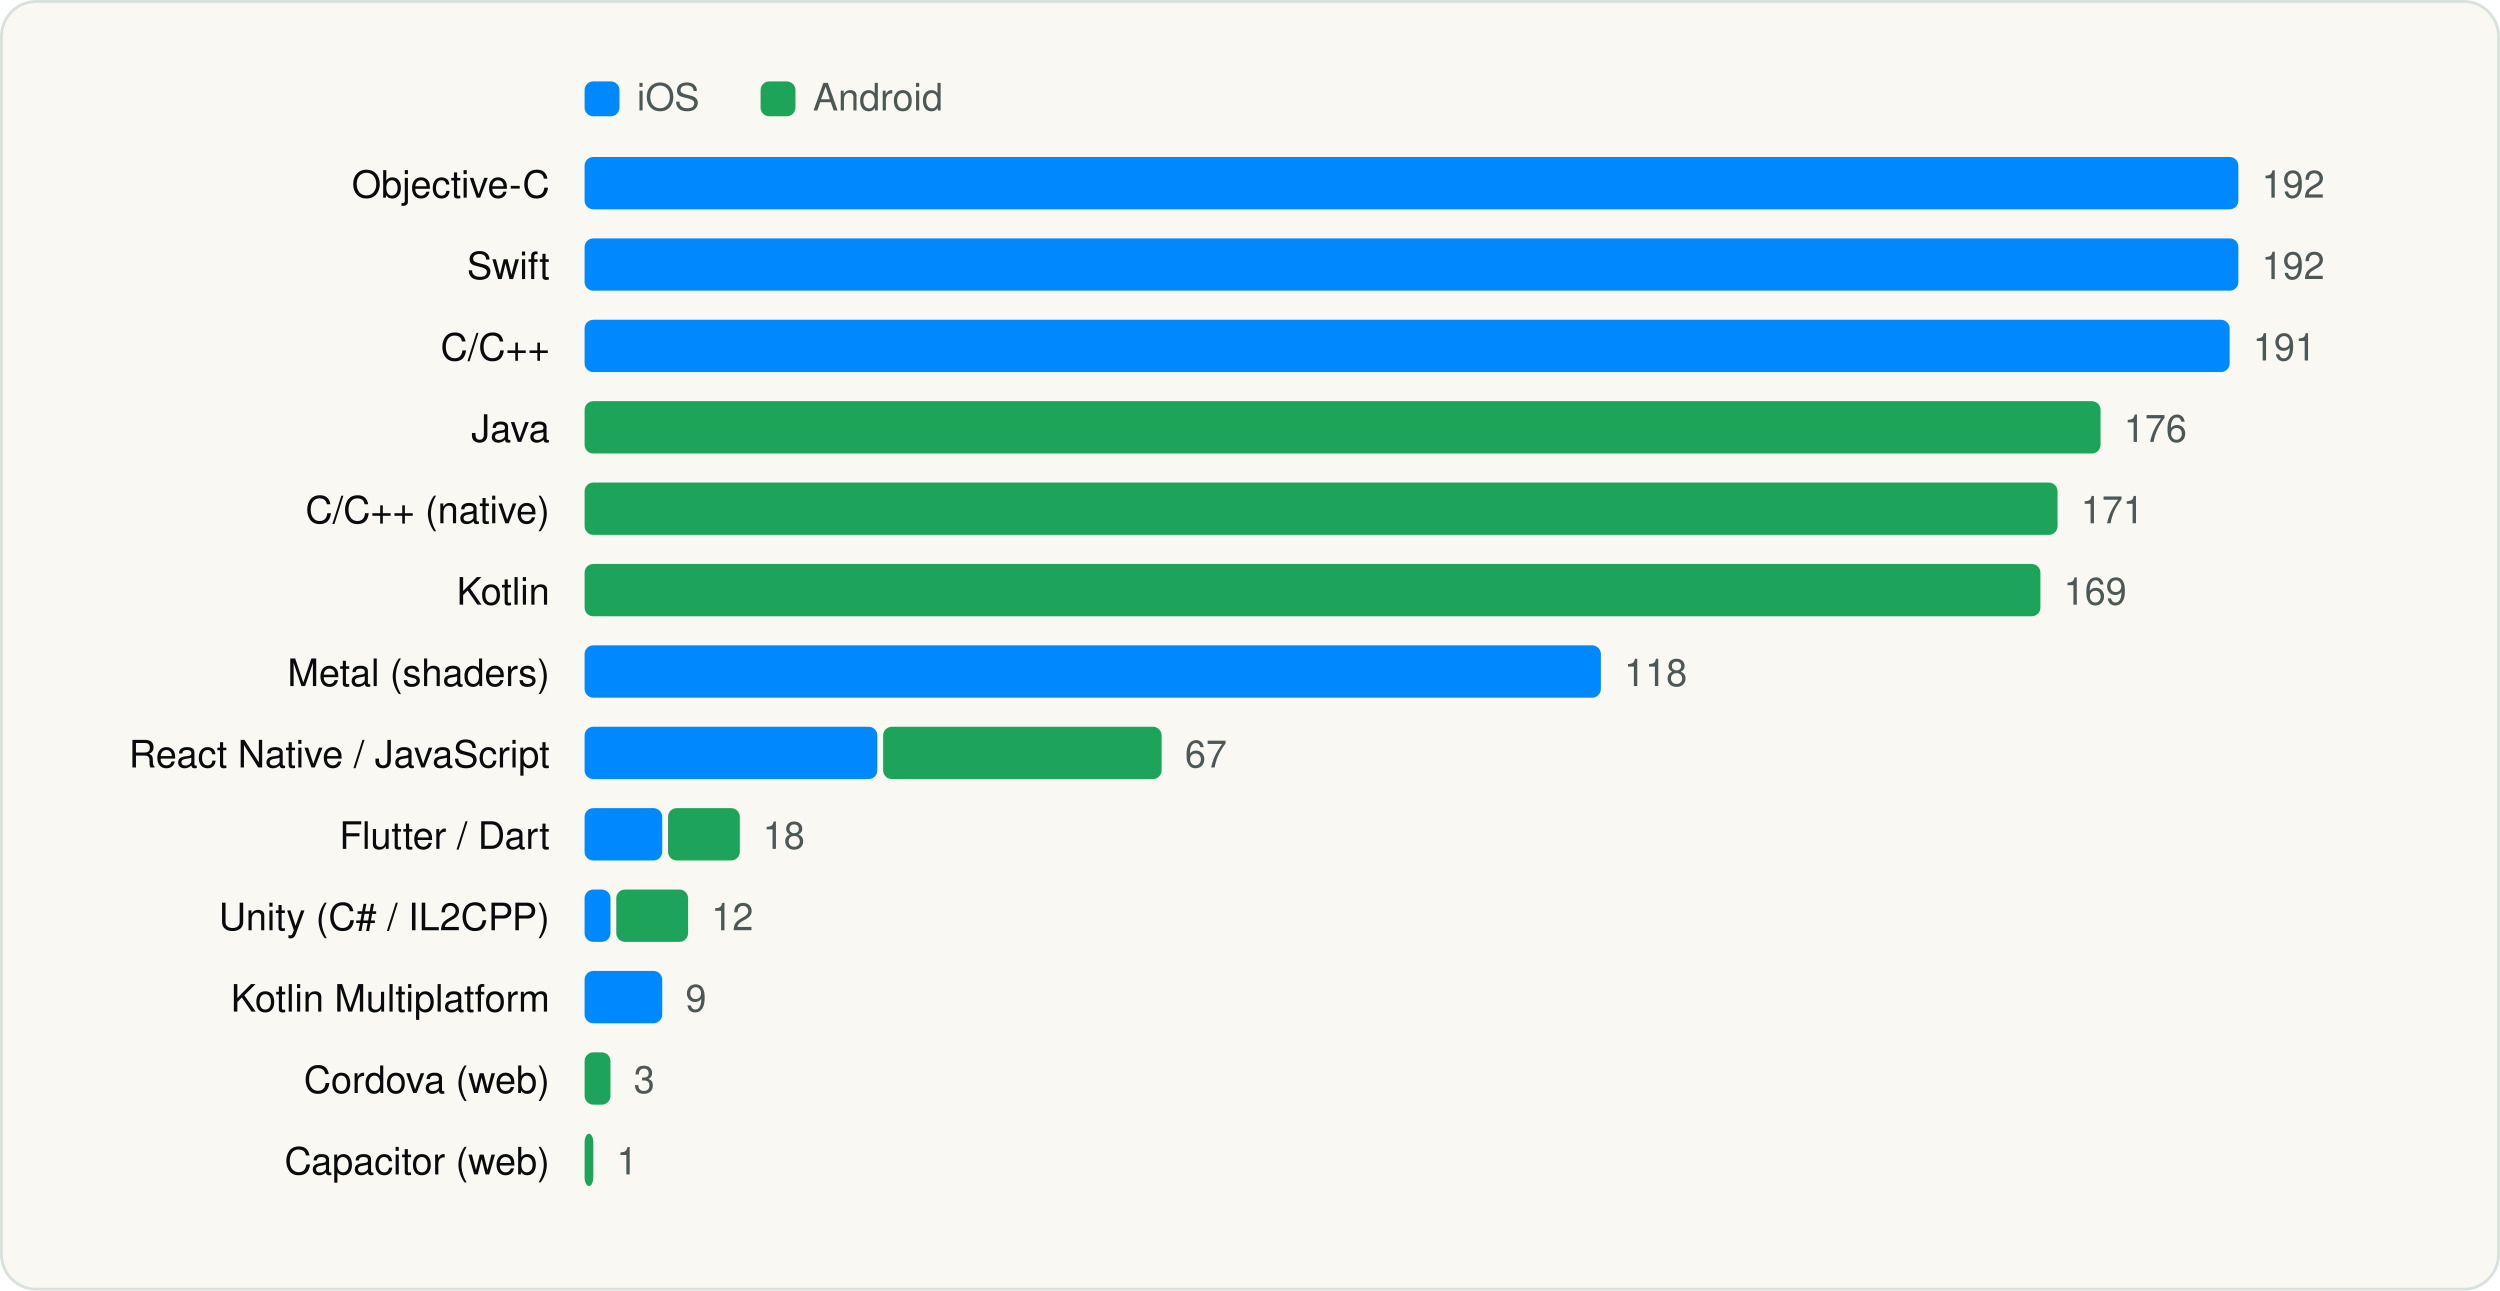
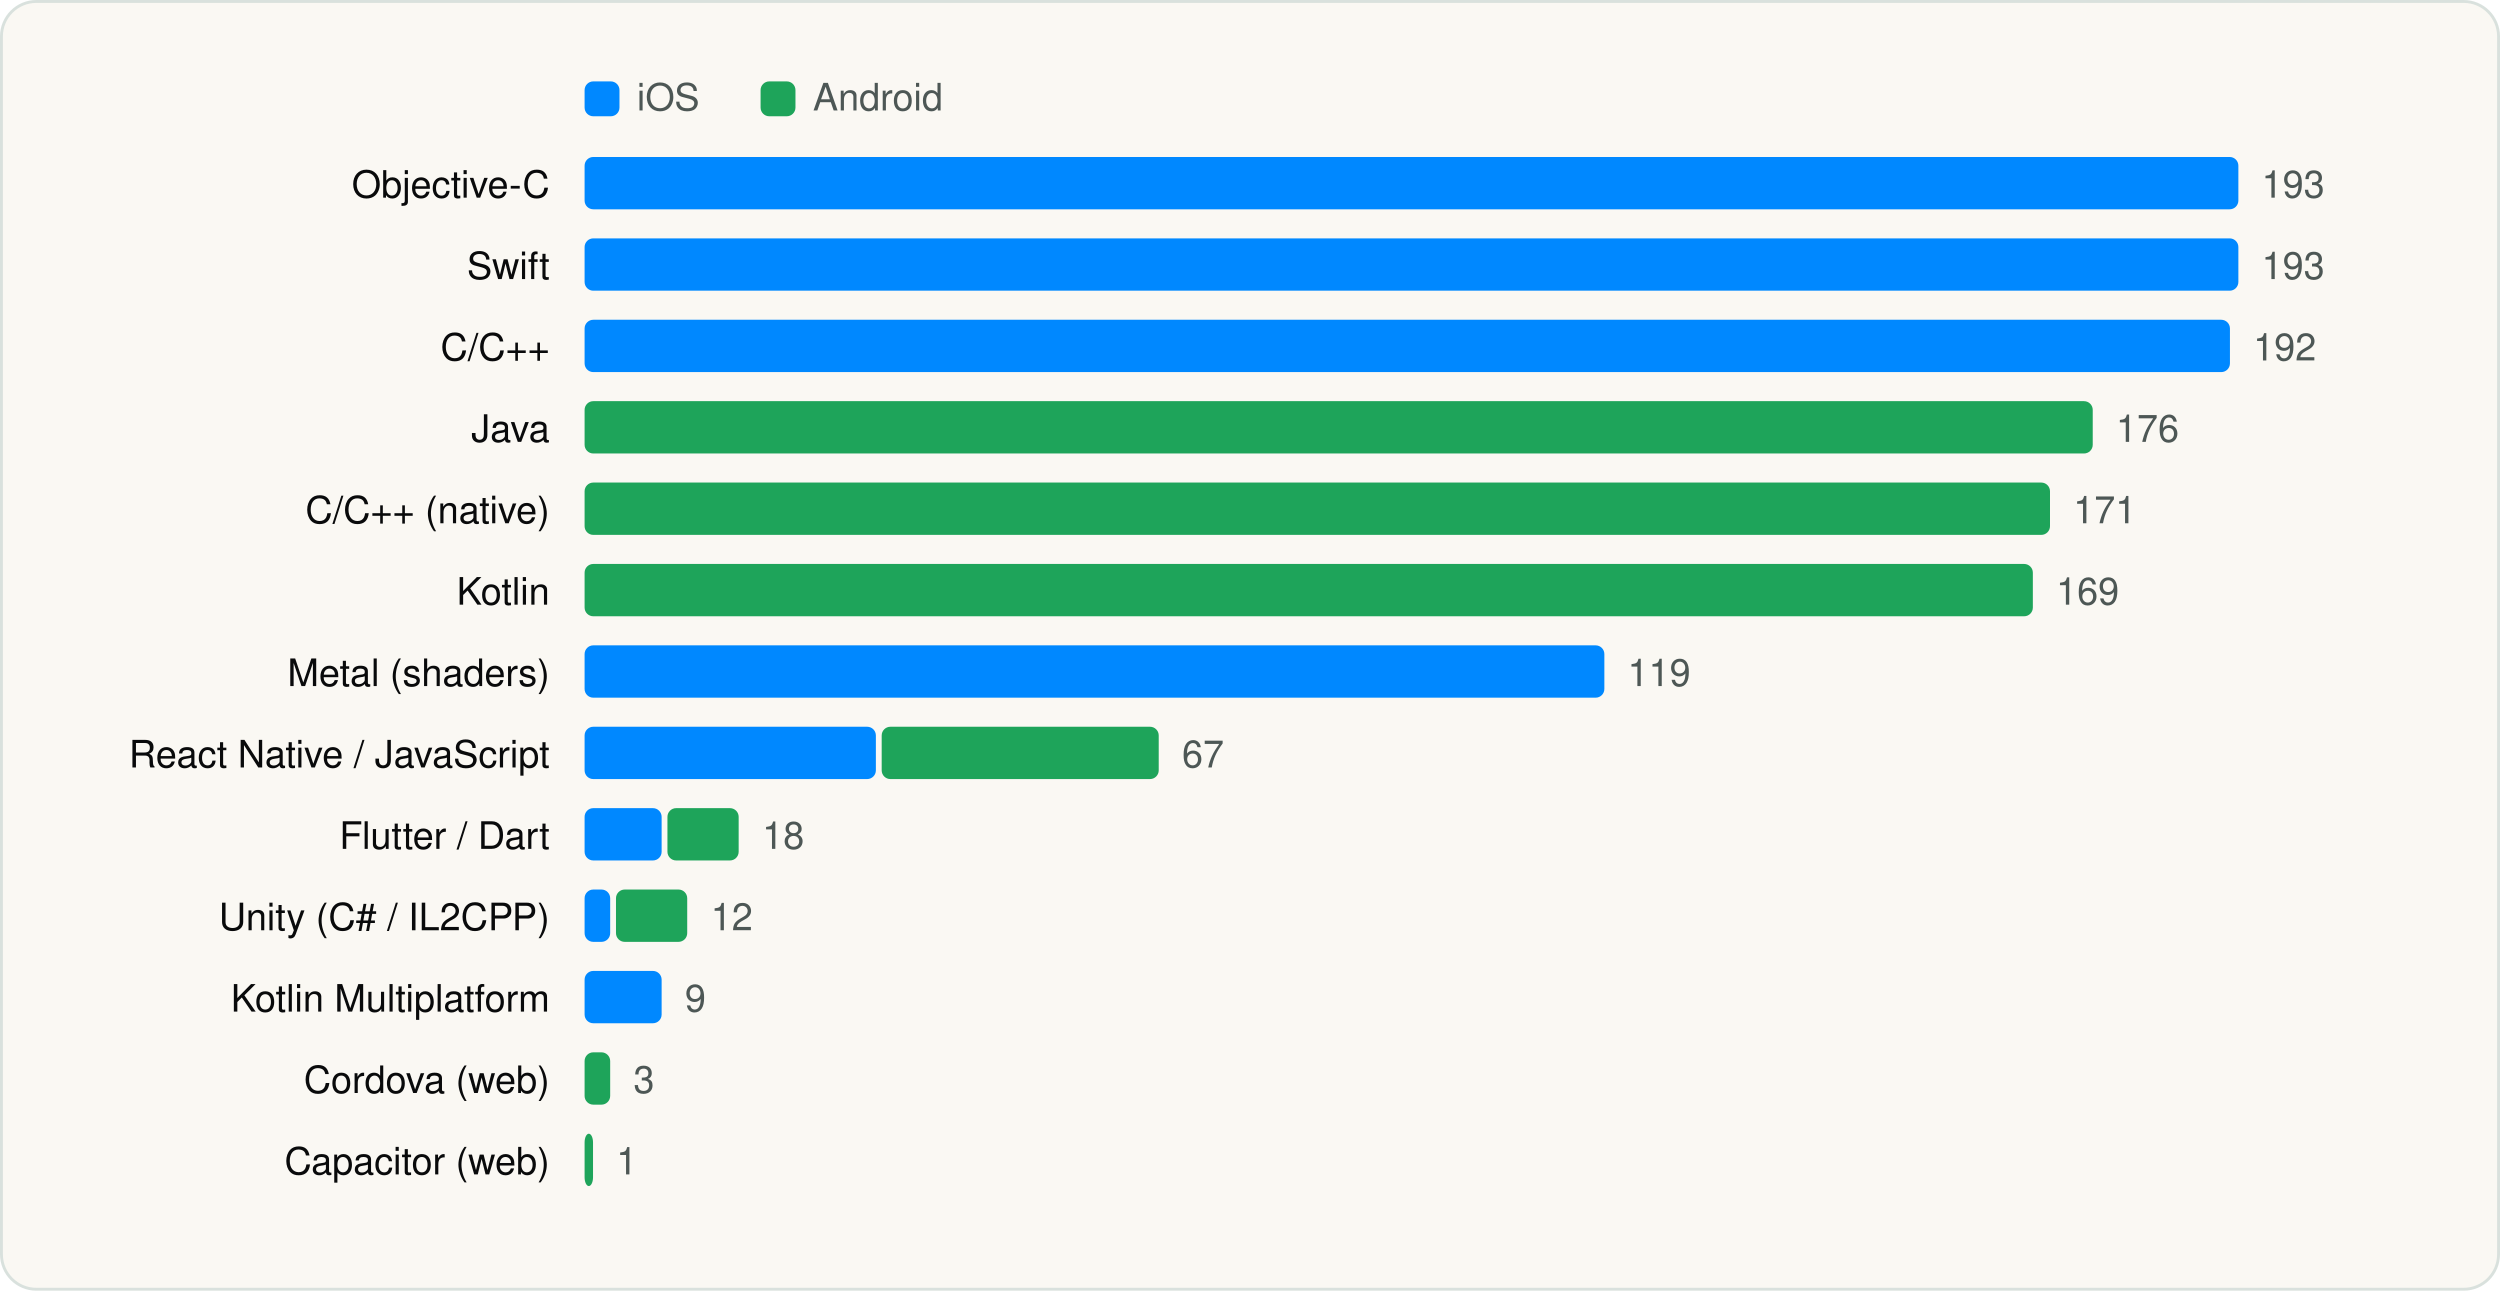
<svg xmlns="http://www.w3.org/2000/svg" viewBox="0 0 860 444" width="860" height="444" role="img" aria-label="Languages and runtimes" font-family="Geist, -apple-system, BlinkMacSystemFont, 'Segoe UI', Helvetica, Arial, sans-serif">
  <rect x="0.5" y="0.5" width="859" height="443" rx="12" fill="#FAF8F3" stroke="#D9E1DD" />
  <g transform="translate(20 20)">
    <rect x="181.1" y="8" width="12" height="12" rx="3" fill="#0088FF" />
    <text x="199.1" y="18" font-size="13" fill="#4D5755">iOS</text>
    <rect x="241.64" y="8" width="12" height="12" rx="3" fill="#1EA45A" />
    <text x="259.64" y="18" font-size="13" fill="#4D5755">Android</text>
    <text x="169.1" y="48" font-size="13" text-anchor="end" fill="#090A0B">Objective-C</text>
    <rect x="181.1" y="34" width="568.9" height="18" rx="3" fill="#0088FF" />
-     <text x="758.0" y="48" font-size="13" fill="#4D5755">192</text>
+     <text x="758.0" y="48" font-size="13" fill="#4D5755">193</text>
    <text x="169.1" y="76" font-size="13" text-anchor="end" fill="#090A0B">Swift</text>
    <rect x="181.1" y="62" width="568.9" height="18" rx="3" fill="#0088FF" />
-     <text x="758.0" y="76" font-size="13" fill="#4D5755">192</text>
+     <text x="758.0" y="76" font-size="13" fill="#4D5755">193</text>
    <text x="169.1" y="104" font-size="13" text-anchor="end" fill="#090A0B">C/C++</text>
-     <rect x="181.1" y="90" width="565.9" height="18" rx="3" fill="#0088FF" />
-     <text x="755.0" y="104" font-size="13" fill="#4D5755">191</text>
+     <rect x="181.1" y="90" width="566.0" height="18" rx="3" fill="#0088FF" />
+     <text x="755.1" y="104" font-size="13" fill="#4D5755">192</text>
    <text x="169.1" y="132" font-size="13" text-anchor="end" fill="#090A0B">Java</text>
-     <rect x="181.1" y="118" width="521.5" height="18" rx="3" fill="#1EA45A" />
-     <text x="710.6" y="132" font-size="13" fill="#4D5755">176</text>
+     <rect x="181.1" y="118" width="518.8" height="18" rx="3" fill="#1EA45A" />
+     <text x="707.9" y="132" font-size="13" fill="#4D5755">176</text>
    <text x="169.1" y="160" font-size="13" text-anchor="end" fill="#090A0B">C/C++ (native)</text>
-     <rect x="181.1" y="146" width="506.7" height="18" rx="3" fill="#1EA45A" />
-     <text x="695.8" y="160" font-size="13" fill="#4D5755">171</text>
+     <rect x="181.1" y="146" width="504.1" height="18" rx="3" fill="#1EA45A" />
+     <text x="693.2" y="160" font-size="13" fill="#4D5755">171</text>
    <text x="169.1" y="188" font-size="13" text-anchor="end" fill="#090A0B">Kotlin</text>
-     <rect x="181.1" y="174" width="500.8" height="18" rx="3" fill="#1EA45A" />
-     <text x="689.9" y="188" font-size="13" fill="#4D5755">169</text>
+     <rect x="181.1" y="174" width="498.2" height="18" rx="3" fill="#1EA45A" />
+     <text x="687.3" y="188" font-size="13" fill="#4D5755">169</text>
    <text x="169.1" y="216" font-size="13" text-anchor="end" fill="#090A0B">Metal (shaders)</text>
-     <rect x="181.1" y="202" width="349.6" height="18" rx="3" fill="#0088FF" />
-     <text x="538.7" y="216" font-size="13" fill="#4D5755">118</text>
+     <rect x="181.1" y="202" width="350.8" height="18" rx="3" fill="#0088FF" />
+     <text x="539.9" y="216" font-size="13" fill="#4D5755">119</text>
    <text x="169.1" y="244" font-size="13" text-anchor="end" fill="#090A0B">React Native / JavaScript</text>
-     <rect x="181.1" y="230" width="100.7" height="18" rx="3" fill="#0088FF" />
-     <rect x="283.8" y="230" width="95.8" height="18" rx="3" fill="#1EA45A" />
-     <text x="387.6" y="244" font-size="13" fill="#4D5755">67</text>
+     <rect x="181.1" y="230" width="100.2" height="18" rx="3" fill="#0088FF" />
+     <rect x="283.3" y="230" width="95.3" height="18" rx="3" fill="#1EA45A" />
+     <text x="386.6" y="244" font-size="13" fill="#4D5755">67</text>
    <text x="169.1" y="272" font-size="13" text-anchor="end" fill="#090A0B">Flutter / Dart</text>
-     <rect x="181.1" y="258" width="26.7" height="18" rx="3" fill="#0088FF" />
-     <rect x="209.8" y="258" width="24.7" height="18" rx="3" fill="#1EA45A" />
-     <text x="242.4" y="272" font-size="13" fill="#4D5755">18</text>
+     <rect x="181.1" y="258" width="26.5" height="18" rx="3" fill="#0088FF" />
+     <rect x="209.6" y="258" width="24.5" height="18" rx="3" fill="#1EA45A" />
+     <text x="242.2" y="272" font-size="13" fill="#4D5755">18</text>
    <text x="169.1" y="300" font-size="13" text-anchor="end" fill="#090A0B">Unity (C# / IL2CPP)</text>
-     <rect x="181.1" y="286" width="8.9" height="18" rx="3" fill="#0088FF" />
-     <rect x="192.0" y="286" width="24.7" height="18" rx="3" fill="#1EA45A" />
-     <text x="224.7" y="300" font-size="13" fill="#4D5755">12</text>
+     <rect x="181.1" y="286" width="8.8" height="18" rx="3" fill="#0088FF" />
+     <rect x="191.9" y="286" width="24.5" height="18" rx="3" fill="#1EA45A" />
+     <text x="224.5" y="300" font-size="13" fill="#4D5755">12</text>
    <text x="169.1" y="328" font-size="13" text-anchor="end" fill="#090A0B">Kotlin Multiplatform</text>
-     <rect x="181.1" y="314" width="26.7" height="18" rx="3" fill="#0088FF" />
-     <text x="215.8" y="328" font-size="13" fill="#4D5755">9</text>
+     <rect x="181.1" y="314" width="26.5" height="18" rx="3" fill="#0088FF" />
+     <text x="215.6" y="328" font-size="13" fill="#4D5755">9</text>
    <text x="169.1" y="356" font-size="13" text-anchor="end" fill="#090A0B">Cordova (web)</text>
-     <rect x="181.1" y="342" width="8.9" height="18" rx="3" fill="#1EA45A" />
-     <text x="198.0" y="356" font-size="13" fill="#4D5755">3</text>
+     <rect x="181.1" y="342" width="8.8" height="18" rx="3" fill="#1EA45A" />
+     <text x="197.9" y="356" font-size="13" fill="#4D5755">3</text>
    <text x="169.1" y="384" font-size="13" text-anchor="end" fill="#090A0B">Capacitor (web)</text>
-     <rect x="181.1" y="370" width="3.0" height="18" rx="3" fill="#1EA45A" />
-     <text x="192.1" y="384" font-size="13" fill="#4D5755">1</text>
+     <rect x="181.1" y="370" width="2.9" height="18" rx="3" fill="#1EA45A" />
+     <text x="192.0" y="384" font-size="13" fill="#4D5755">1</text>
  </g>
</svg>
